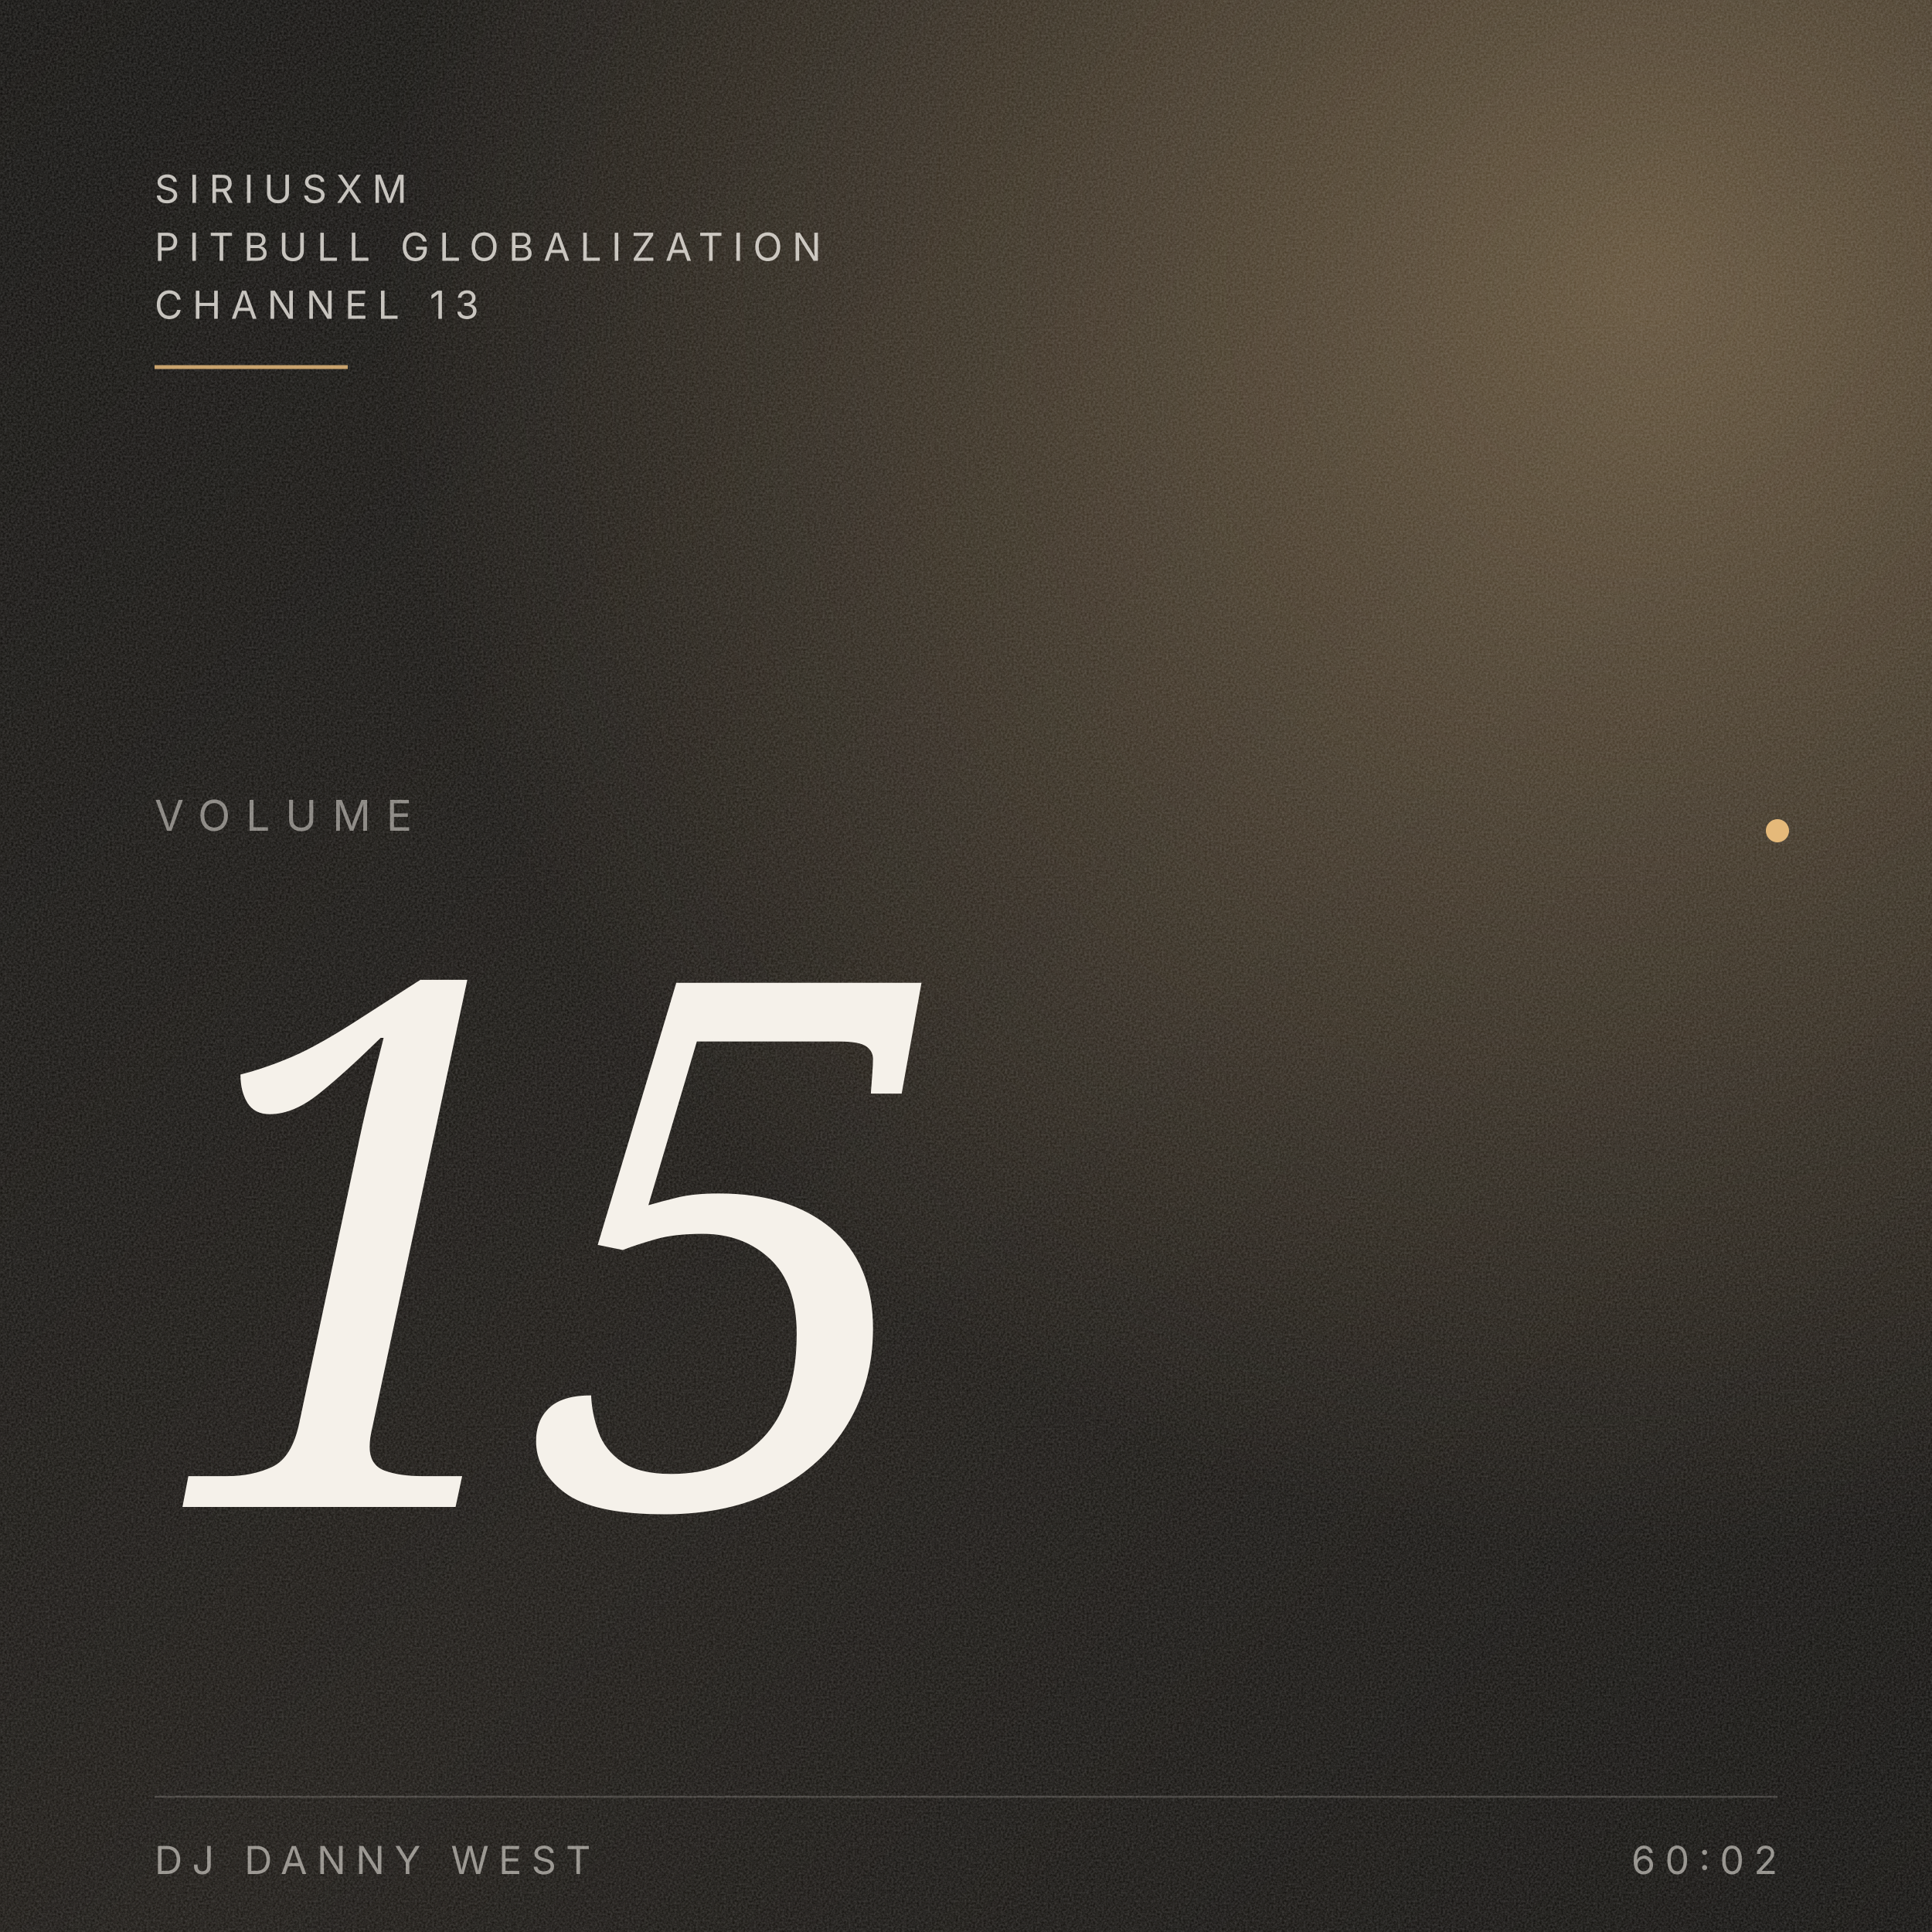
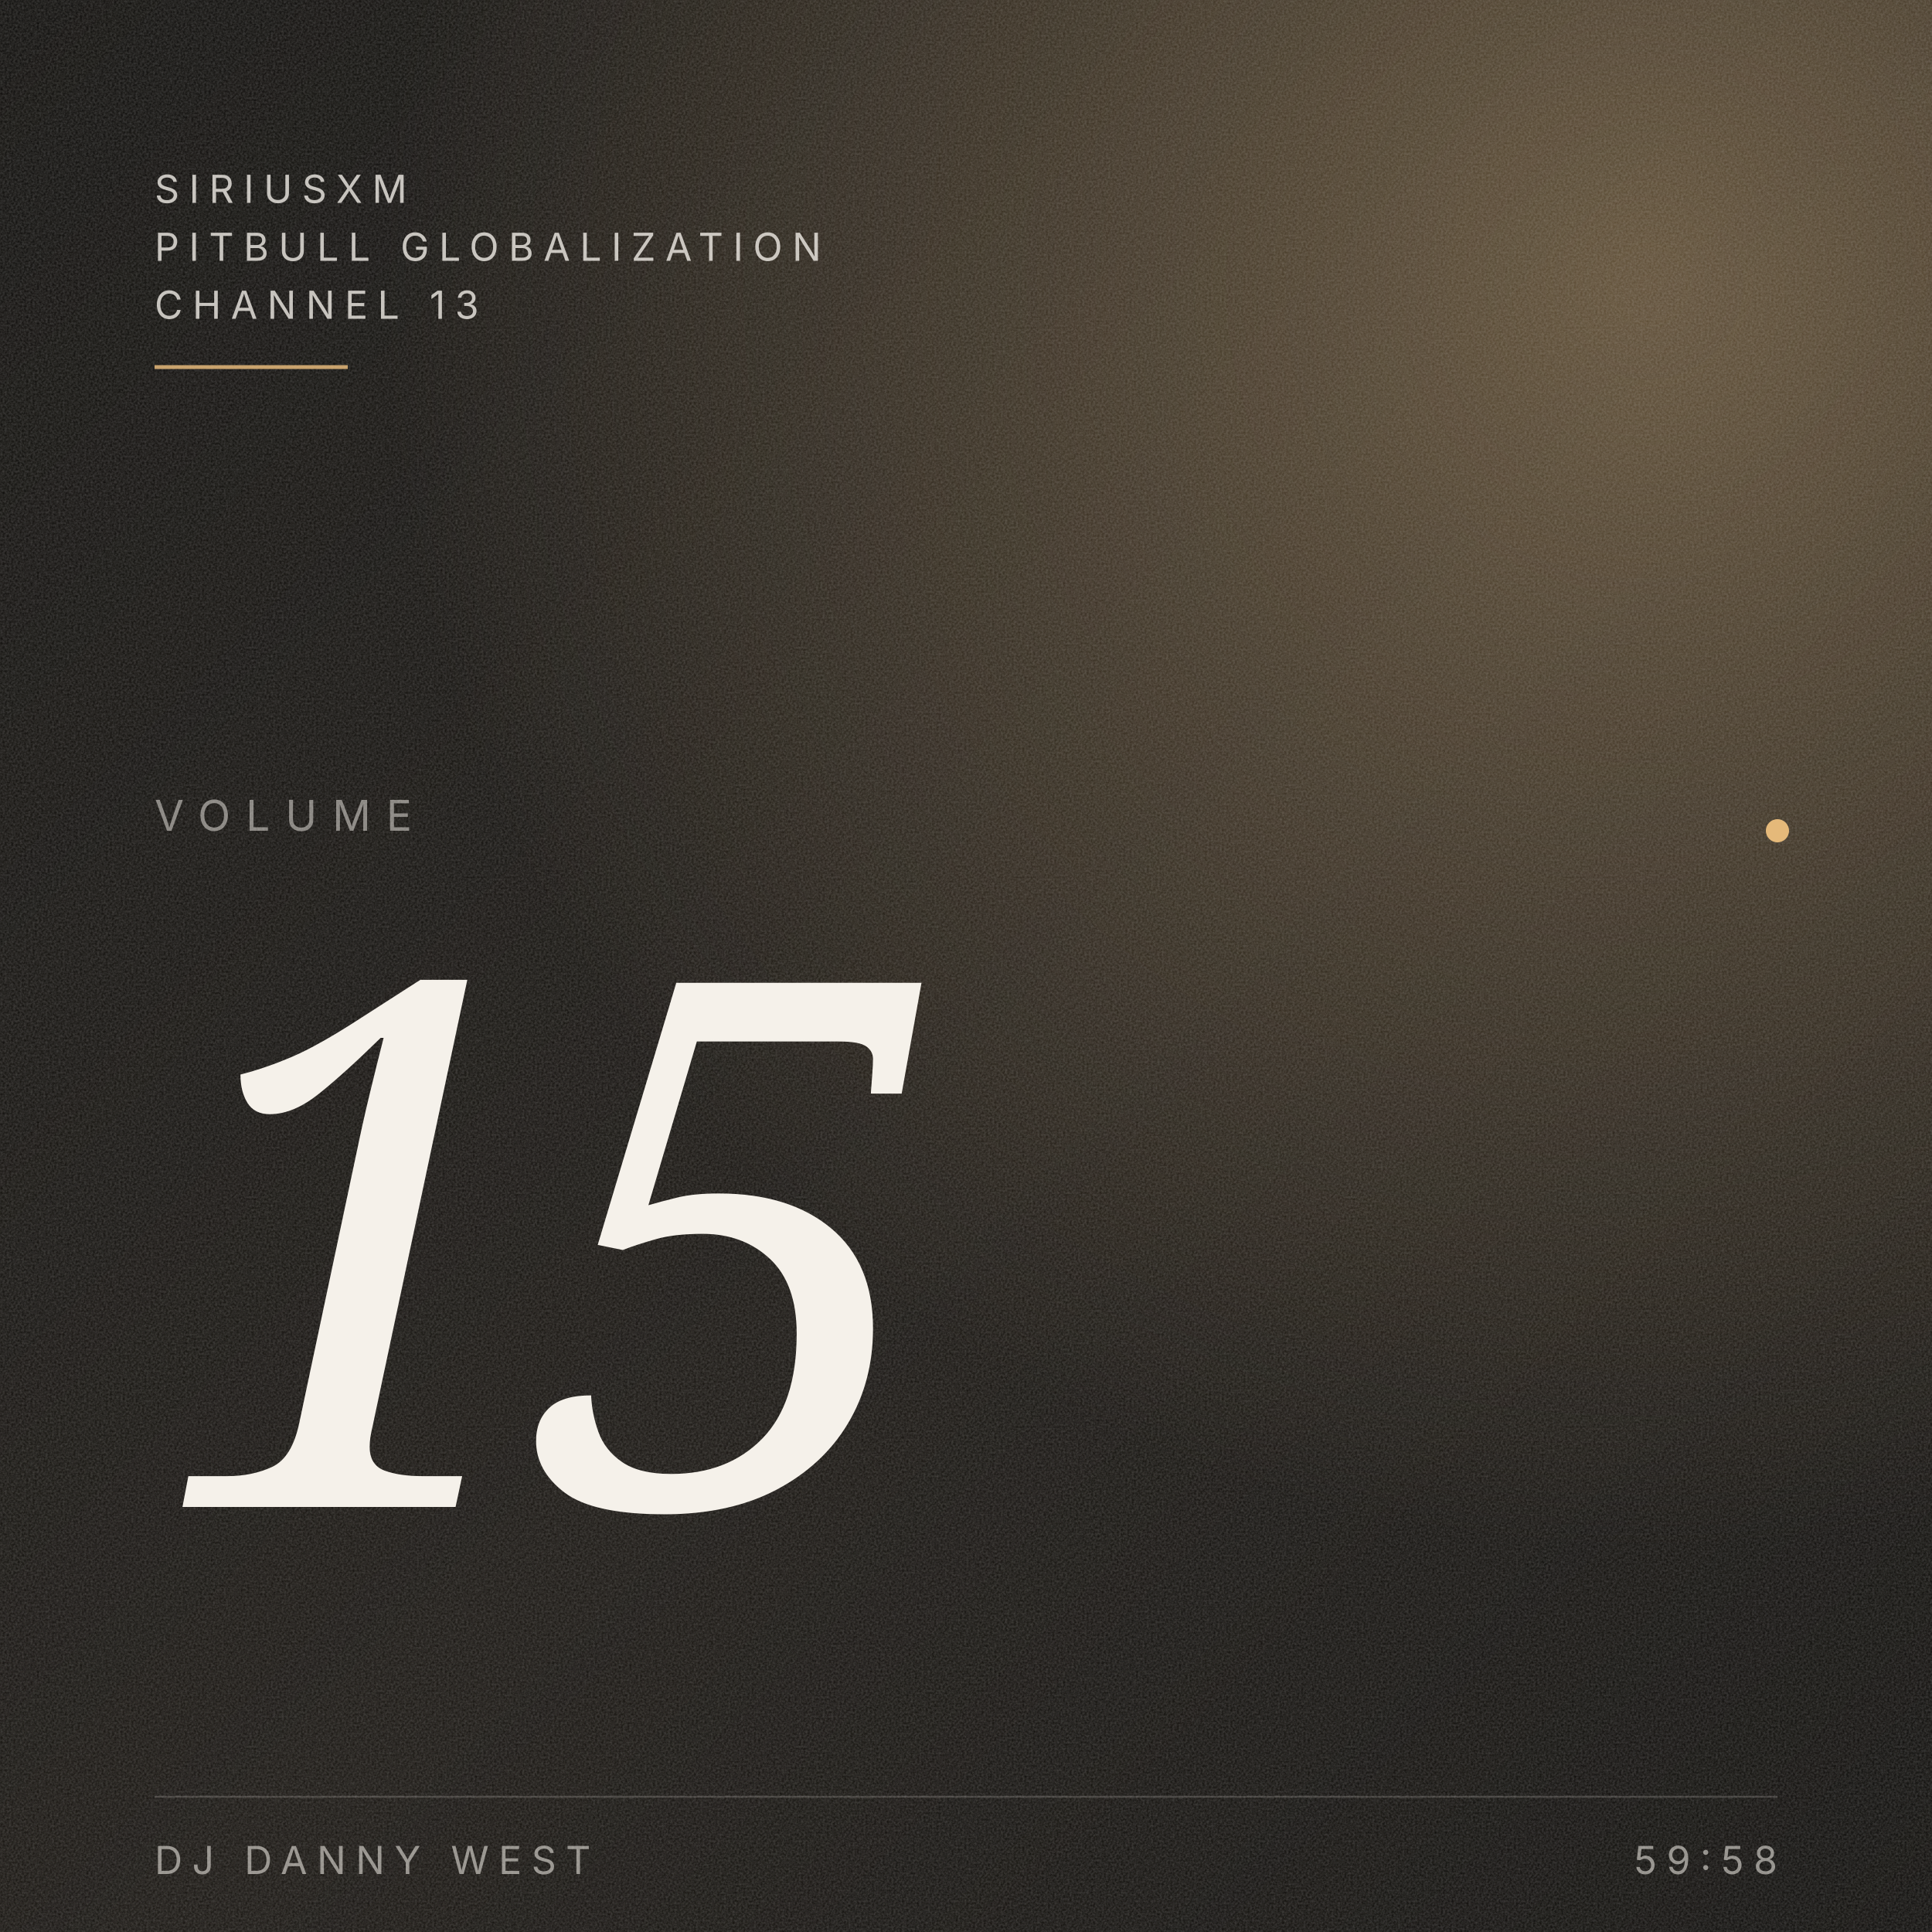
<svg xmlns="http://www.w3.org/2000/svg" viewBox="0 0 1000 1000" preserveAspectRatio="xMidYMid slice">
  <defs>
    <linearGradient id="bg" x1="0" y1="0" x2="1" y2="1">
      <stop offset="0" stop-color="#0A0907" />
      <stop offset="0.55" stop-color="#14110D" />
      <stop offset="1" stop-color="#0A0907" />
    </linearGradient>
    <radialGradient id="ember" cx="0.85" cy="0.15" r="0.65">
      <stop offset="0" stop-color="#E5B97A" stop-opacity="0.35" />
      <stop offset="1" stop-color="#E5B97A" stop-opacity="0" />
    </radialGradient>
    <filter id="grain" x="0" y="0" width="100%" height="100%">
      <feTurbulence type="fractalNoise" baseFrequency="0.9" numOctaves="3" stitchTiles="stitch" />
      <feColorMatrix values="0 0 0 0 0.96  0 0 0 0 0.94  0 0 0 0 0.92  0 0 0 0.5 0" />
    </filter>
  </defs>
  <rect width="1000" height="1000" fill="url(#bg)" />
  <rect width="1000" height="1000" fill="url(#ember)" />
  <rect width="1000" height="1000" filter="url(#grain)" opacity="0.45" />
  <g font-family="Inter, system-ui, sans-serif" fill="#F5F1EA">
    <text x="80" y="105" font-size="20" letter-spacing="5" fill-opacity="0.78">SIRIUSXM</text>
    <text x="80" y="135" font-size="20" letter-spacing="5" fill-opacity="0.78">PITBULL GLOBALIZATION</text>
    <text x="80" y="165" font-size="20" letter-spacing="5" fill-opacity="0.78">CHANNEL 13</text>
    <line x1="80" y1="190" x2="180" y2="190" stroke="#E5B97A" stroke-opacity="0.85" stroke-width="2" />
  </g>
  <g font-family="Inter, system-ui, sans-serif" fill="#F5F1EA" fill-opacity="0.5">
    <text x="80" y="430" font-size="22" letter-spacing="8">VOLUME</text>
  </g>
  <g font-family="Fraunces, Georgia, serif" fill="#F5F1EA" style="font-variation-settings: 'opsz' 144;">
    <text x="80" y="780" font-size="380" font-style="italic" font-weight="300" letter-spacing="-18">15</text>
  </g>
  <circle cx="920" cy="430" r="6" fill="#E5B97A" />
  <g font-family="Inter, system-ui, sans-serif" fill="#F5F1EA" fill-opacity="0.55">
    <line x1="80" y1="930" x2="920" y2="930" stroke="#F5F1EA" stroke-opacity="0.18" stroke-width="1" />
    <text x="80" y="970" font-size="20" letter-spacing="5">DJ DANNY WEST</text>
-     <text x="920" y="970" text-anchor="end" font-size="20" letter-spacing="5">60:02</text>
+     <text x="920" y="970" text-anchor="end" font-size="20" letter-spacing="5">59:58</text>
  </g>
</svg>
